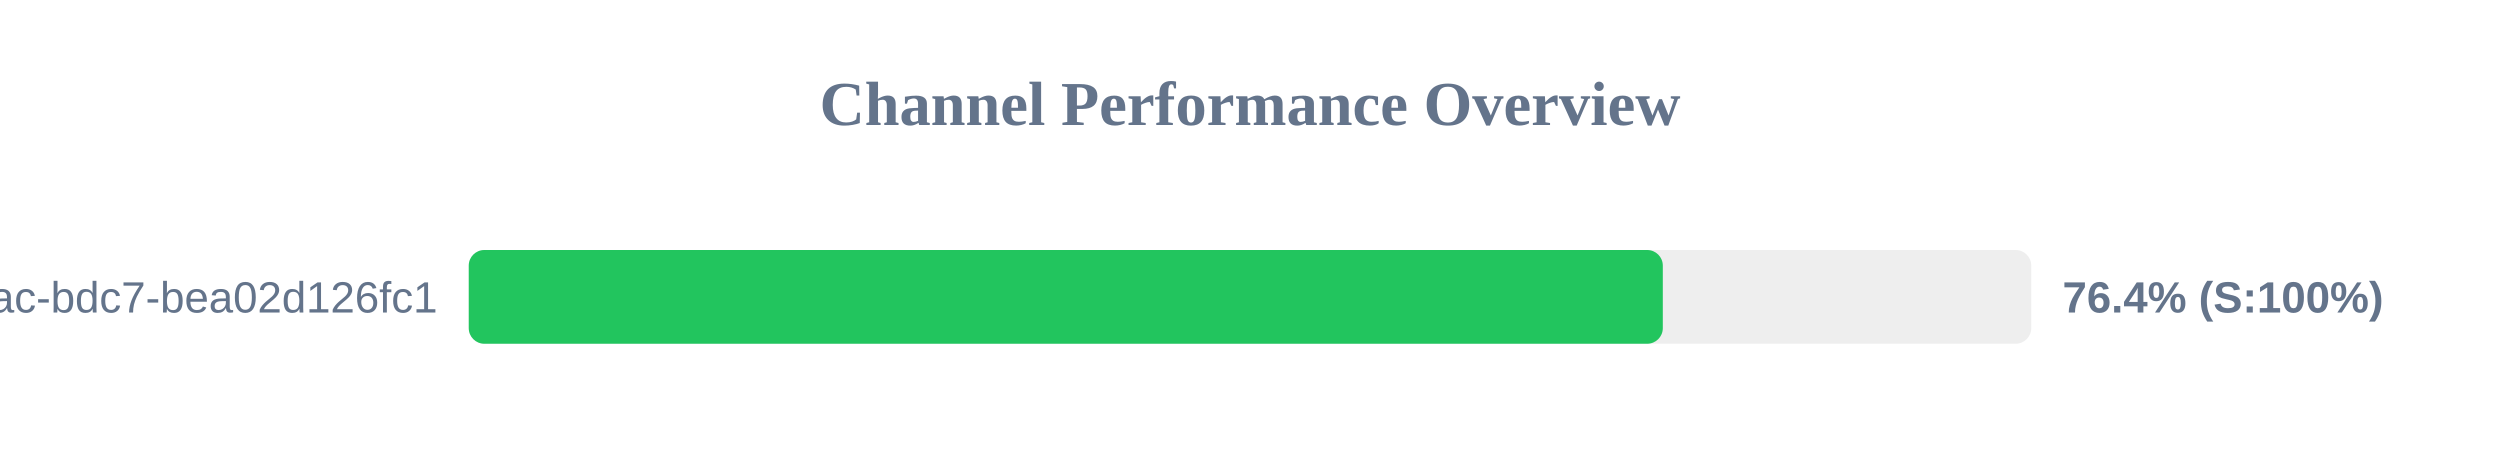
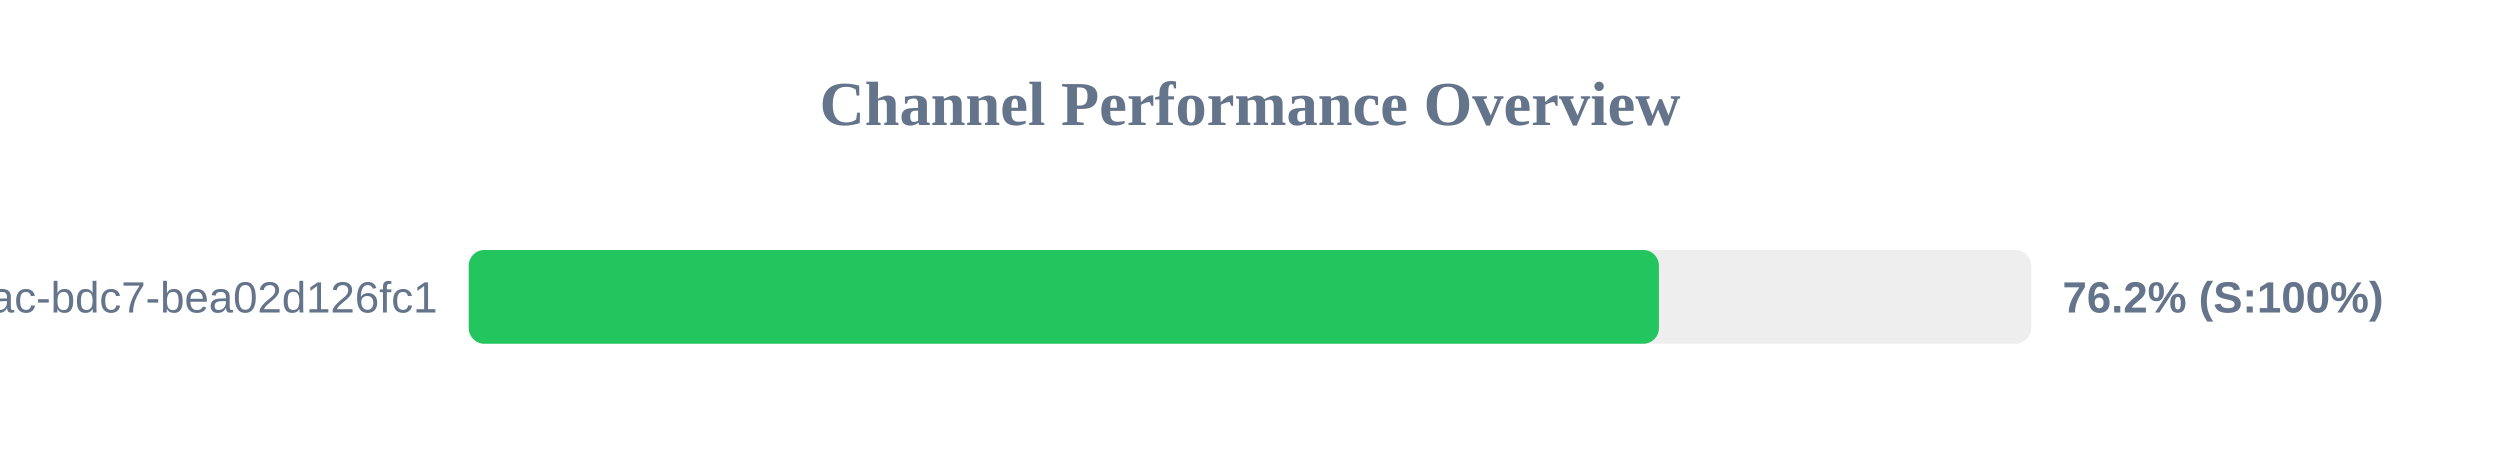
<svg xmlns="http://www.w3.org/2000/svg" width="800" height="150" version="1.1">
  <style>
        .row { font: 14px Arial; fill: #64748b; }
        .score { font: bold 14px Arial; fill: #64748b; }
    </style>
  <text x="400" y="40" text-anchor="middle" font-size="20px" font-weight="bold" fill="#64748b">Channel Performance Overview</text>
  <rect x="150" y="80" width="500" height="30" fill="#eee" rx="5" />
-   <rect x="150" y="80" width="382.1" height="30" fill="#22c55e" rx="5" />
+   <rect x="150" y="80" width="380.85" height="30" fill="#22c55e" rx="5" />
  <text x="140" y="100" text-anchor="end" class="row">?uuid=e31ad3e6-e341-42ac-bdc7-bea02d126fc1</text>
-   <text x="660" y="100" text-anchor="start" class="score">76.4% (S:100%)</text>
+   <text x="660" y="100" text-anchor="start" class="score">76.2% (S:100%)</text>
</svg>
